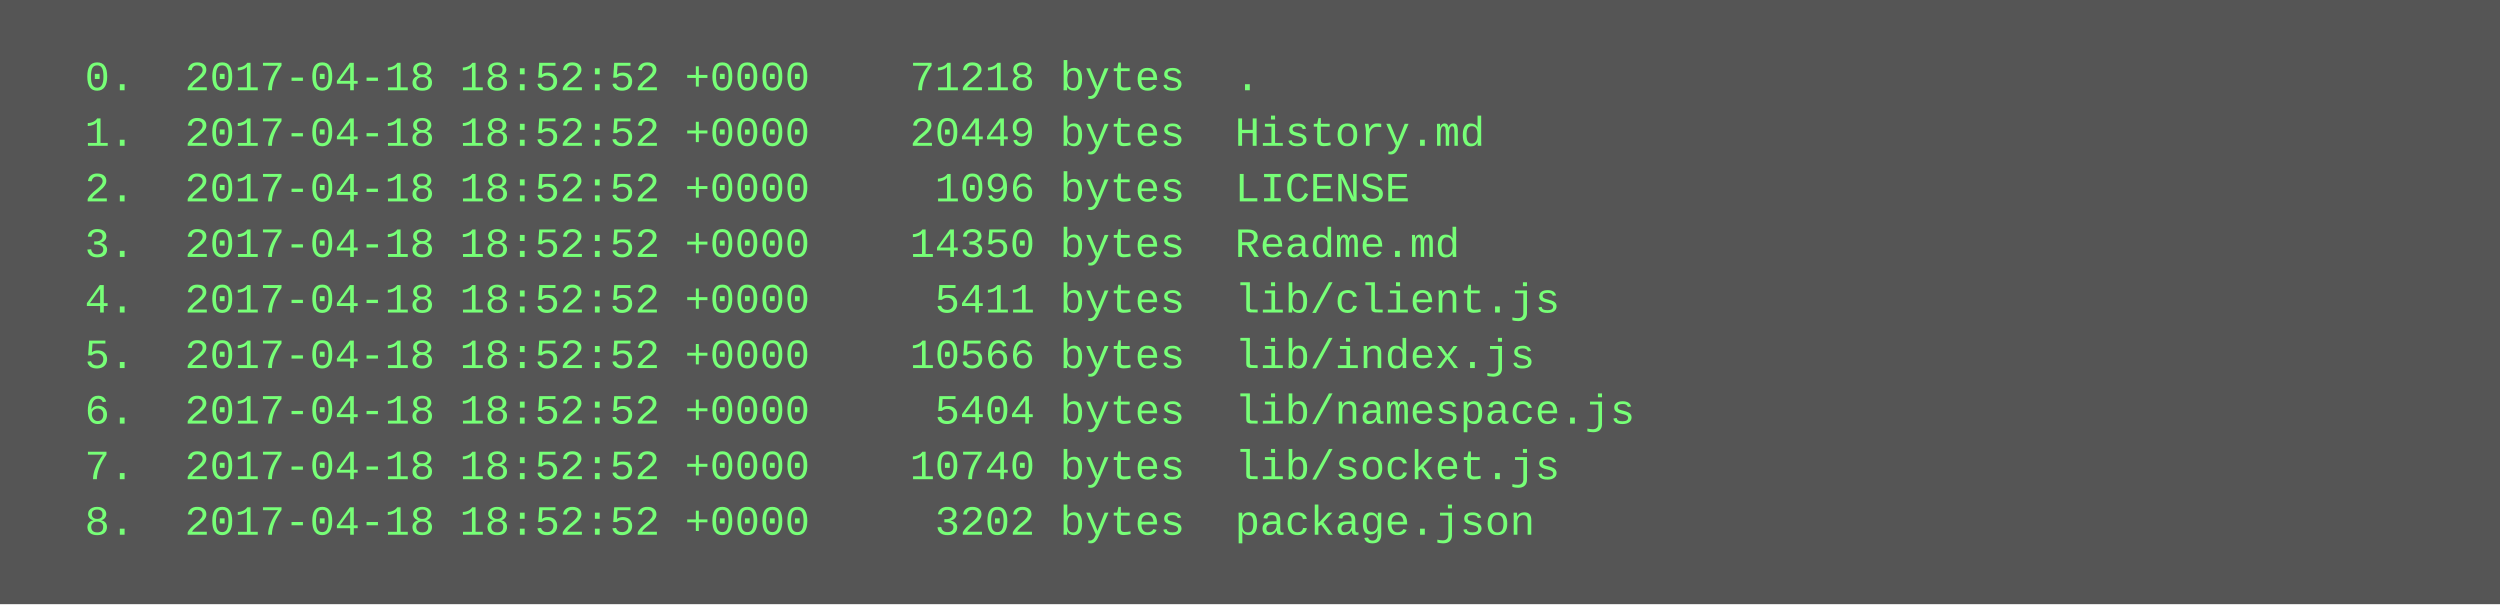
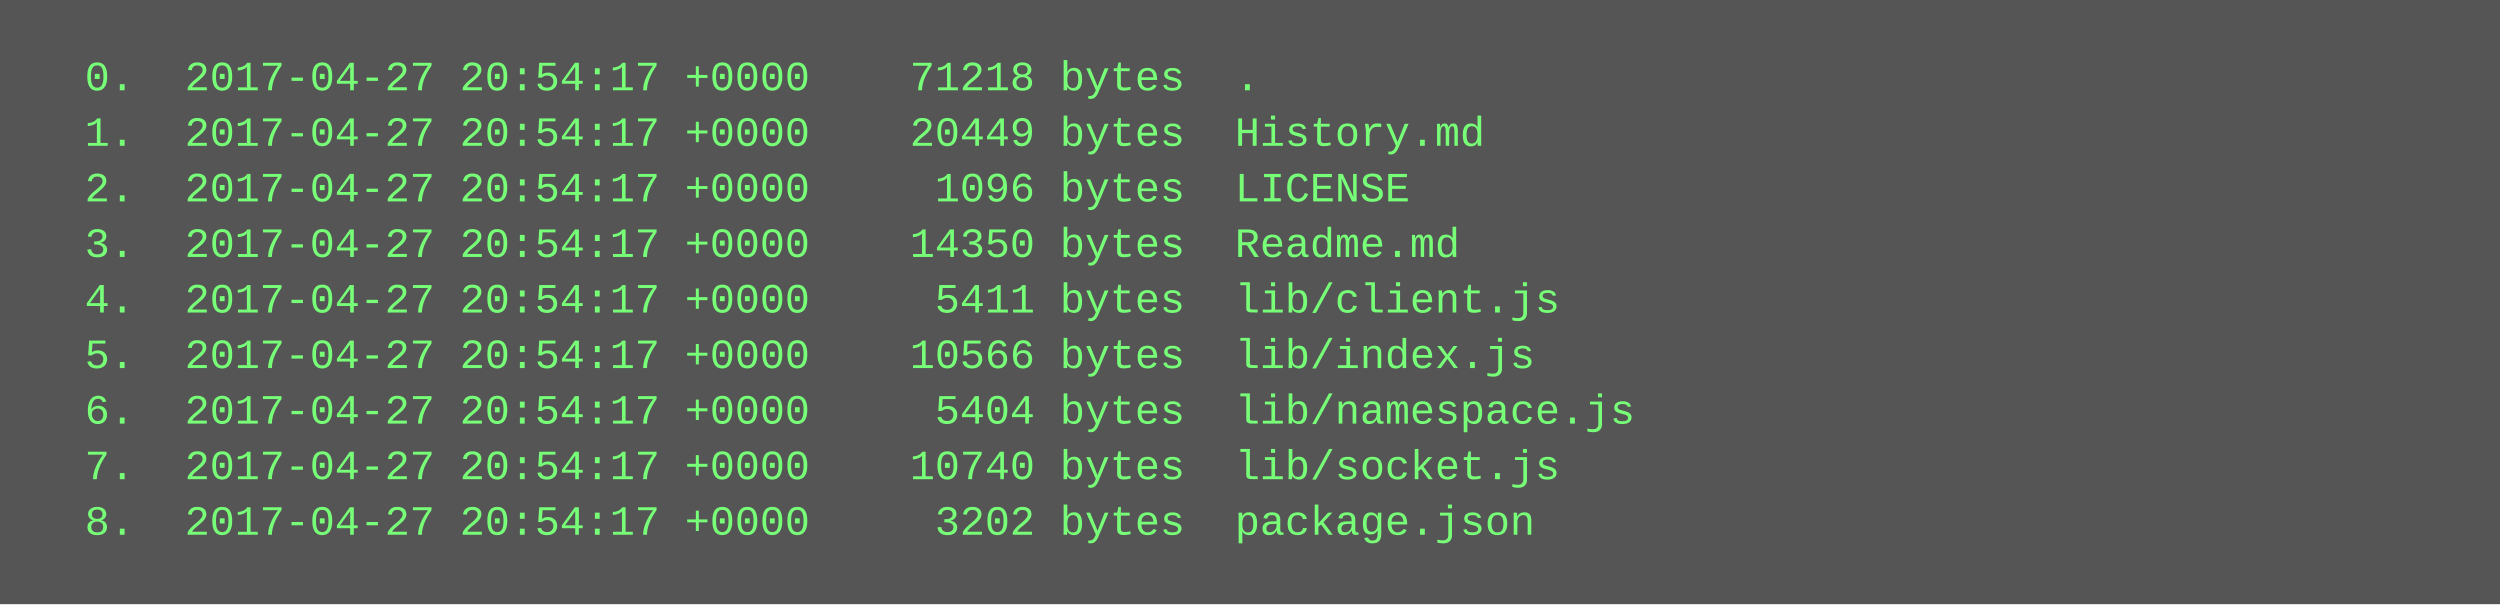
<svg xmlns="http://www.w3.org/2000/svg" height="174" width="720">
  <rect height="174" fill="#555" width="720" />
  <text fill="#7f7" font-family="Courier New" font-size="12" xml:space="preserve">
-     <tspan x="10" y="26">  0.  2017-04-18 18:52:52 +0000    71218 bytes  .</tspan>
-     <tspan x="10" y="42">  1.  2017-04-18 18:52:52 +0000    20449 bytes  History.md</tspan>
-     <tspan x="10" y="58">  2.  2017-04-18 18:52:52 +0000     1096 bytes  LICENSE</tspan>
-     <tspan x="10" y="74">  3.  2017-04-18 18:52:52 +0000    14350 bytes  Readme.md</tspan>
-     <tspan x="10" y="90">  4.  2017-04-18 18:52:52 +0000     5411 bytes  lib/client.js</tspan>
-     <tspan x="10" y="106">  5.  2017-04-18 18:52:52 +0000    10566 bytes  lib/index.js</tspan>
-     <tspan x="10" y="122">  6.  2017-04-18 18:52:52 +0000     5404 bytes  lib/namespace.js</tspan>
-     <tspan x="10" y="138">  7.  2017-04-18 18:52:52 +0000    10740 bytes  lib/socket.js</tspan>
-     <tspan x="10" y="154">  8.  2017-04-18 18:52:52 +0000     3202 bytes  package.json</tspan>
+     <tspan x="10" y="26">  0.  2017-04-27 20:54:17 +0000    71218 bytes  .</tspan>
+     <tspan x="10" y="42">  1.  2017-04-27 20:54:17 +0000    20449 bytes  History.md</tspan>
+     <tspan x="10" y="58">  2.  2017-04-27 20:54:17 +0000     1096 bytes  LICENSE</tspan>
+     <tspan x="10" y="74">  3.  2017-04-27 20:54:17 +0000    14350 bytes  Readme.md</tspan>
+     <tspan x="10" y="90">  4.  2017-04-27 20:54:17 +0000     5411 bytes  lib/client.js</tspan>
+     <tspan x="10" y="106">  5.  2017-04-27 20:54:17 +0000    10566 bytes  lib/index.js</tspan>
+     <tspan x="10" y="122">  6.  2017-04-27 20:54:17 +0000     5404 bytes  lib/namespace.js</tspan>
+     <tspan x="10" y="138">  7.  2017-04-27 20:54:17 +0000    10740 bytes  lib/socket.js</tspan>
+     <tspan x="10" y="154">  8.  2017-04-27 20:54:17 +0000     3202 bytes  package.json</tspan>
  </text>
</svg>
